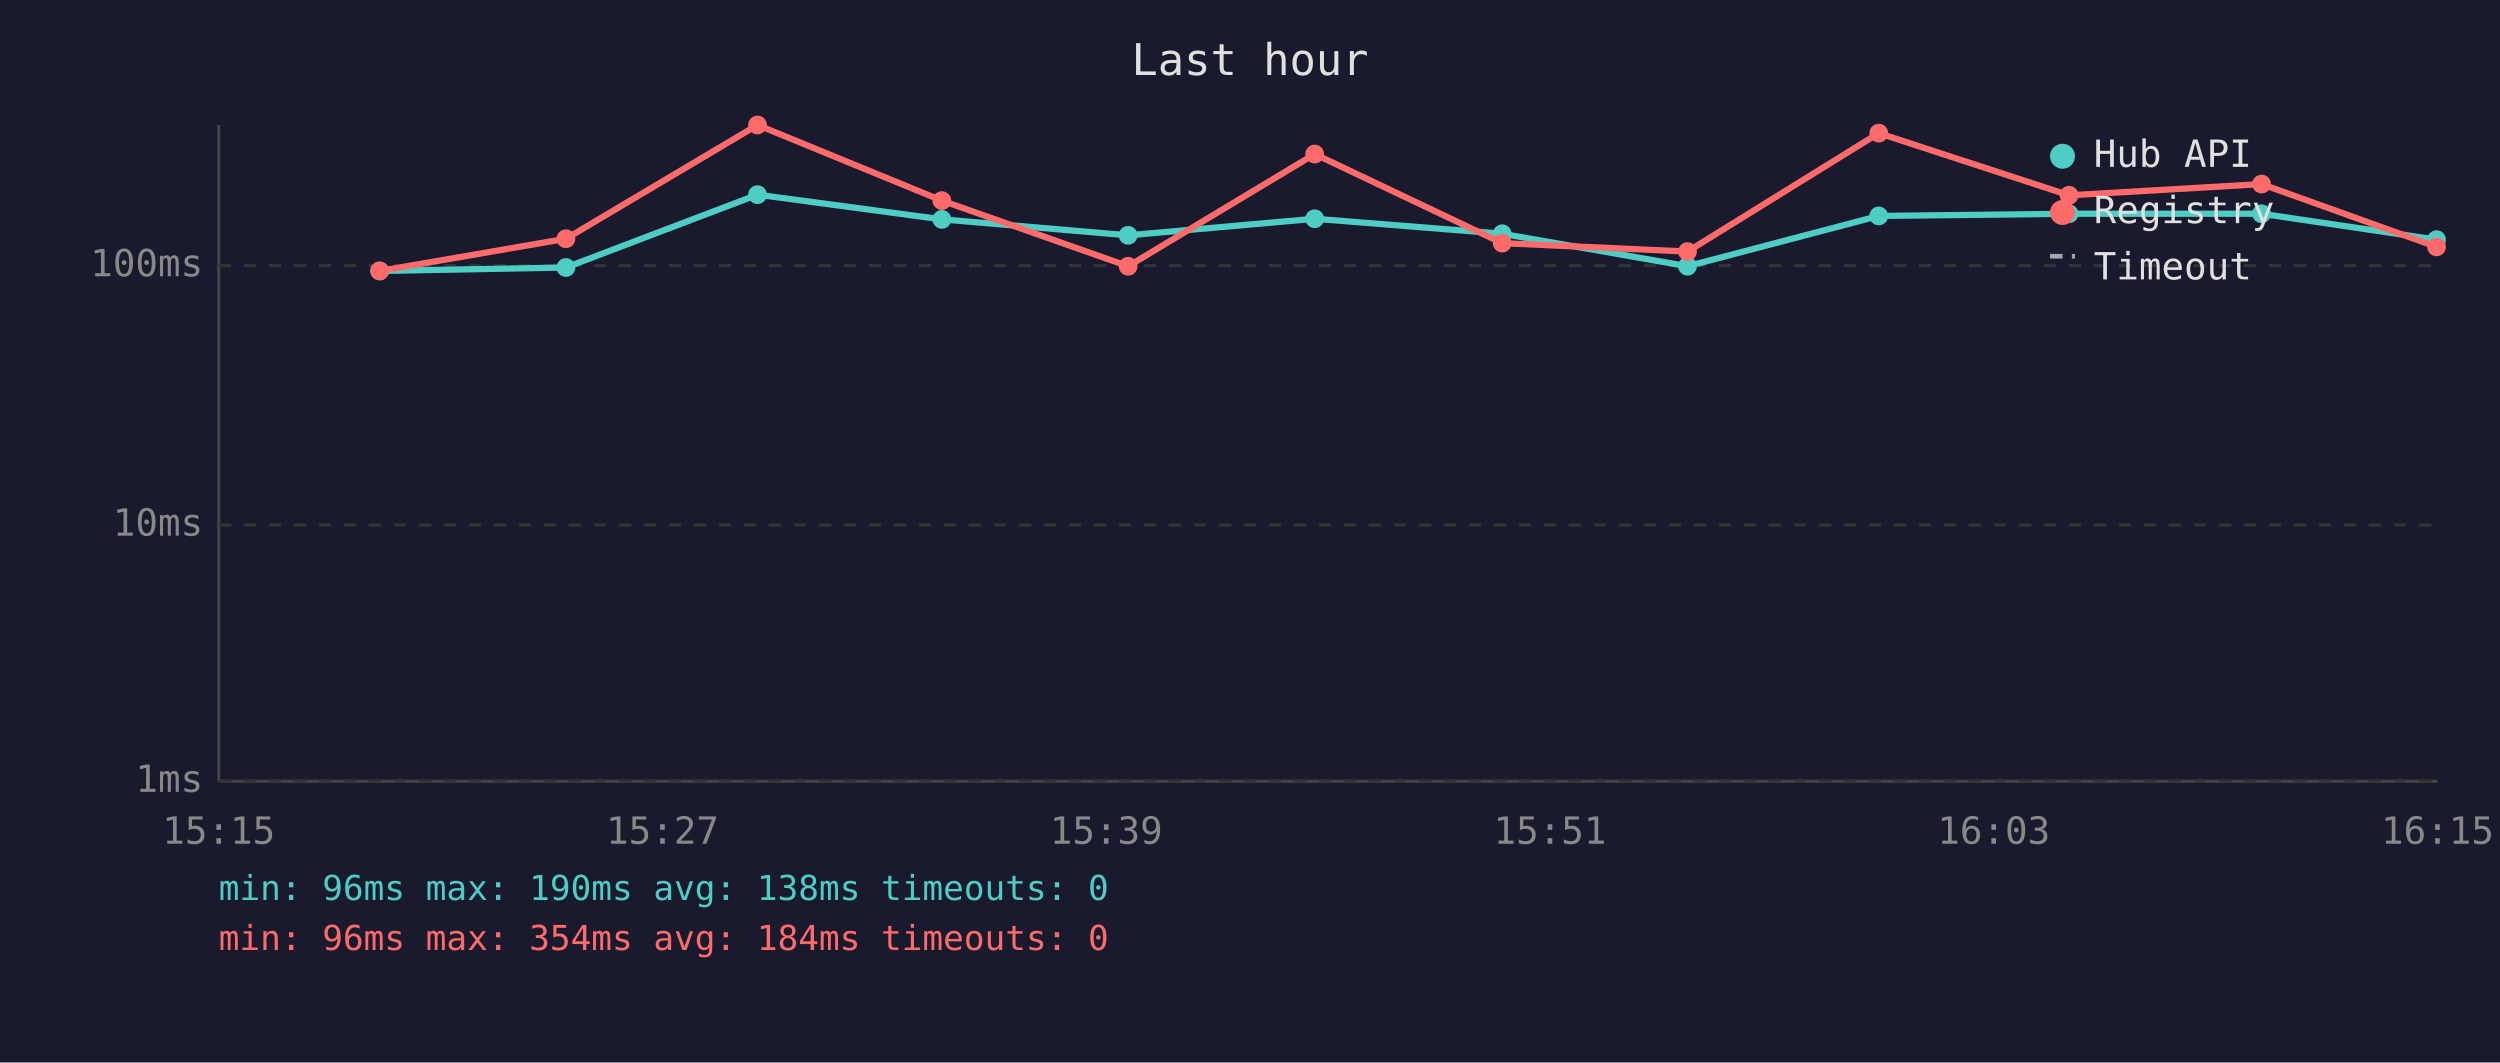
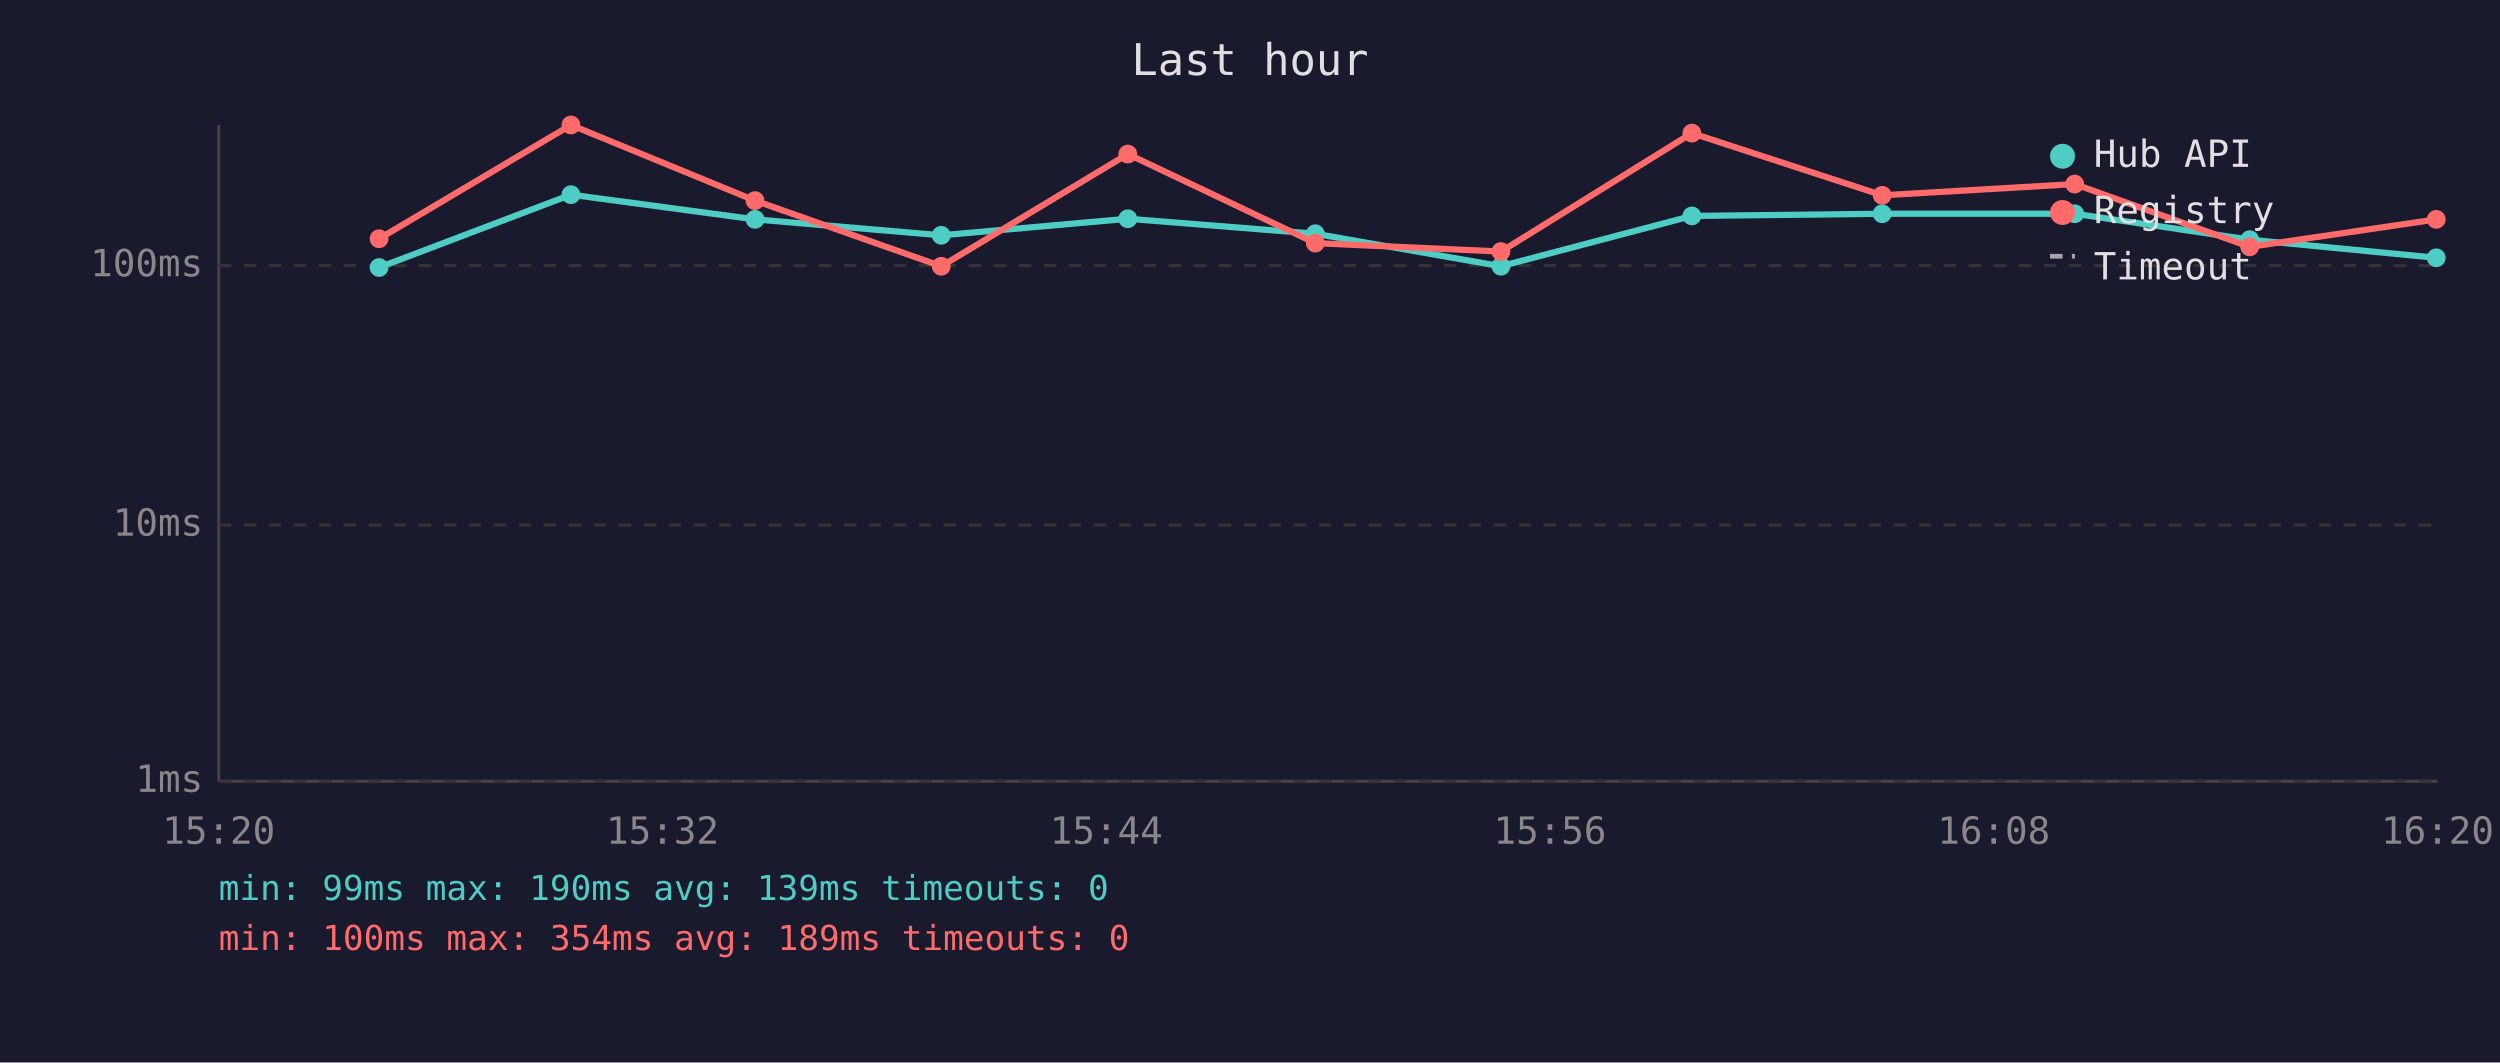
<svg xmlns="http://www.w3.org/2000/svg" viewBox="0 0 800 340" font-family="monospace" font-size="12">
  <rect width="800" height="340" fill="#1a1a2e" />
  <text x="400" y="24" fill="#e0e0e0" font-size="14" text-anchor="middle">Last hour</text>
  <line x1="70" y1="40" x2="70" y2="250" stroke="#444" stroke-width="1" />
  <line x1="70" y1="250" x2="780" y2="250" stroke="#444" stroke-width="1" />
  <line x1="70" y1="250" x2="780" y2="250" stroke="#333" stroke-width="1" stroke-dasharray="4" />
  <text x="65" y="250" fill="#888" text-anchor="end" dominant-baseline="middle">1ms</text>
  <line x1="70" y1="168" x2="780" y2="168" stroke="#333" stroke-width="1" stroke-dasharray="4" />
  <text x="65" y="168" fill="#888" text-anchor="end" dominant-baseline="middle">10ms</text>
  <line x1="70" y1="85" x2="780" y2="85" stroke="#333" stroke-width="1" stroke-dasharray="4" />
  <text x="65" y="85" fill="#888" text-anchor="end" dominant-baseline="middle">100ms</text>
-   <text x="70" y="270" fill="#888" text-anchor="middle">15:15</text>
-   <text x="212" y="270" fill="#888" text-anchor="middle">15:27</text>
-   <text x="354" y="270" fill="#888" text-anchor="middle">15:39</text>
-   <text x="496" y="270" fill="#888" text-anchor="middle">15:51</text>
-   <text x="638" y="270" fill="#888" text-anchor="middle">16:03</text>
-   <text x="780" y="270" fill="#888" text-anchor="middle">16:15</text>
-   <polyline points="121.5,86.7 181.1,85.6 242.4,62.3 301.4,70.2 361.0,75.3 420.7,70.0 480.7,74.8 540.0,85.2 601.2,69.1 662.1,68.4 723.7,68.4 779.7,76.7" fill="none" stroke="#4ecdc4" stroke-width="2" opacity="1" />
-   <circle cx="121.5" cy="86.7" r="3" fill="#4ecdc4" />
-   <circle cx="181.1" cy="85.6" r="3" fill="#4ecdc4" />
-   <circle cx="242.4" cy="62.3" r="3" fill="#4ecdc4" />
-   <circle cx="301.4" cy="70.2" r="3" fill="#4ecdc4" />
-   <circle cx="361.0" cy="75.3" r="3" fill="#4ecdc4" />
-   <circle cx="420.7" cy="70.0" r="3" fill="#4ecdc4" />
-   <circle cx="480.7" cy="74.8" r="3" fill="#4ecdc4" />
-   <circle cx="540.0" cy="85.2" r="3" fill="#4ecdc4" />
-   <circle cx="601.2" cy="69.1" r="3" fill="#4ecdc4" />
-   <circle cx="662.1" cy="68.4" r="3" fill="#4ecdc4" />
-   <circle cx="723.7" cy="68.4" r="3" fill="#4ecdc4" />
-   <circle cx="779.7" cy="76.7" r="3" fill="#4ecdc4" />
-   <polyline points="121.5,86.7 181.1,76.4 242.4,40.0 301.4,64.2 361.0,85.2 420.7,49.3 480.7,77.8 540.0,80.5 601.2,42.6 662.1,62.5 723.7,58.9 779.7,79.0" fill="none" stroke="#ff6b6b" stroke-width="2" opacity="1" />
-   <circle cx="121.5" cy="86.7" r="3" fill="#ff6b6b" />
-   <circle cx="181.1" cy="76.4" r="3" fill="#ff6b6b" />
-   <circle cx="242.4" cy="40.0" r="3" fill="#ff6b6b" />
-   <circle cx="301.4" cy="64.2" r="3" fill="#ff6b6b" />
-   <circle cx="361.0" cy="85.2" r="3" fill="#ff6b6b" />
-   <circle cx="420.7" cy="49.3" r="3" fill="#ff6b6b" />
-   <circle cx="480.7" cy="77.8" r="3" fill="#ff6b6b" />
-   <circle cx="540.0" cy="80.5" r="3" fill="#ff6b6b" />
-   <circle cx="601.2" cy="42.6" r="3" fill="#ff6b6b" />
-   <circle cx="662.1" cy="62.5" r="3" fill="#ff6b6b" />
-   <circle cx="723.7" cy="58.9" r="3" fill="#ff6b6b" />
-   <circle cx="779.7" cy="79.0" r="3" fill="#ff6b6b" />
+   <text x="70" y="270" fill="#888" text-anchor="middle">15:20</text>
+   <text x="212" y="270" fill="#888" text-anchor="middle">15:32</text>
+   <text x="354" y="270" fill="#888" text-anchor="middle">15:44</text>
+   <text x="496" y="270" fill="#888" text-anchor="middle">15:56</text>
+   <text x="638" y="270" fill="#888" text-anchor="middle">16:08</text>
+   <text x="780" y="270" fill="#888" text-anchor="middle">16:20</text>
+   <polyline points="121.3,85.6 182.7,62.3 241.6,70.2 301.2,75.3 360.9,70.0 420.9,74.8 480.3,85.2 541.4,69.1 602.3,68.4 663.9,68.4 719.9,76.7 779.6,82.5" fill="none" stroke="#4ecdc4" stroke-width="2" opacity="1" />
+   <circle cx="121.3" cy="85.6" r="3" fill="#4ecdc4" />
+   <circle cx="182.7" cy="62.3" r="3" fill="#4ecdc4" />
+   <circle cx="241.6" cy="70.2" r="3" fill="#4ecdc4" />
+   <circle cx="301.2" cy="75.3" r="3" fill="#4ecdc4" />
+   <circle cx="360.9" cy="70.0" r="3" fill="#4ecdc4" />
+   <circle cx="420.9" cy="74.8" r="3" fill="#4ecdc4" />
+   <circle cx="480.3" cy="85.2" r="3" fill="#4ecdc4" />
+   <circle cx="541.4" cy="69.1" r="3" fill="#4ecdc4" />
+   <circle cx="602.3" cy="68.4" r="3" fill="#4ecdc4" />
+   <circle cx="663.9" cy="68.4" r="3" fill="#4ecdc4" />
+   <circle cx="719.9" cy="76.7" r="3" fill="#4ecdc4" />
+   <circle cx="779.6" cy="82.5" r="3" fill="#4ecdc4" />
+   <polyline points="121.3,76.4 182.7,40.0 241.6,64.2 301.2,85.2 360.9,49.3 420.9,77.8 480.3,80.5 541.4,42.6 602.3,62.5 663.9,58.9 719.9,79.0 779.6,70.2" fill="none" stroke="#ff6b6b" stroke-width="2" opacity="1" />
+   <circle cx="121.3" cy="76.4" r="3" fill="#ff6b6b" />
+   <circle cx="182.7" cy="40.0" r="3" fill="#ff6b6b" />
+   <circle cx="241.6" cy="64.2" r="3" fill="#ff6b6b" />
+   <circle cx="301.2" cy="85.2" r="3" fill="#ff6b6b" />
+   <circle cx="360.9" cy="49.3" r="3" fill="#ff6b6b" />
+   <circle cx="420.9" cy="77.8" r="3" fill="#ff6b6b" />
+   <circle cx="480.3" cy="80.5" r="3" fill="#ff6b6b" />
+   <circle cx="541.4" cy="42.6" r="3" fill="#ff6b6b" />
+   <circle cx="602.3" cy="62.5" r="3" fill="#ff6b6b" />
+   <circle cx="663.9" cy="58.9" r="3" fill="#ff6b6b" />
+   <circle cx="719.9" cy="79.0" r="3" fill="#ff6b6b" />
+   <circle cx="779.6" cy="70.2" r="3" fill="#ff6b6b" />
  <circle cx="660" cy="50" r="4" fill="#4ecdc4" />
  <text x="670" y="50" fill="#e0e0e0" dominant-baseline="middle">Hub API</text>
  <circle cx="660" cy="68" r="4" fill="#ff6b6b" />
  <text x="670" y="68" fill="#e0e0e0" dominant-baseline="middle">Registry</text>
  <line x1="656" y1="82" x2="664" y2="82" stroke="#e0e0e0" stroke-width="1.5" stroke-dasharray="4,3" opacity="0.7" />
  <text x="670" y="86" fill="#e0e0e0" dominant-baseline="middle">Timeout</text>
-   <text x="70" y="288" fill="#4ecdc4" font-size="11">min: 96ms  max: 190ms  avg: 138ms  timeouts: 0</text>
-   <text x="70" y="304" fill="#ff6b6b" font-size="11">min: 96ms  max: 354ms  avg: 184ms  timeouts: 0</text>
+   <text x="70" y="288" fill="#4ecdc4" font-size="11">min: 99ms  max: 190ms  avg: 139ms  timeouts: 0</text>
+   <text x="70" y="304" fill="#ff6b6b" font-size="11">min: 100ms  max: 354ms  avg: 189ms  timeouts: 0</text>
</svg>
